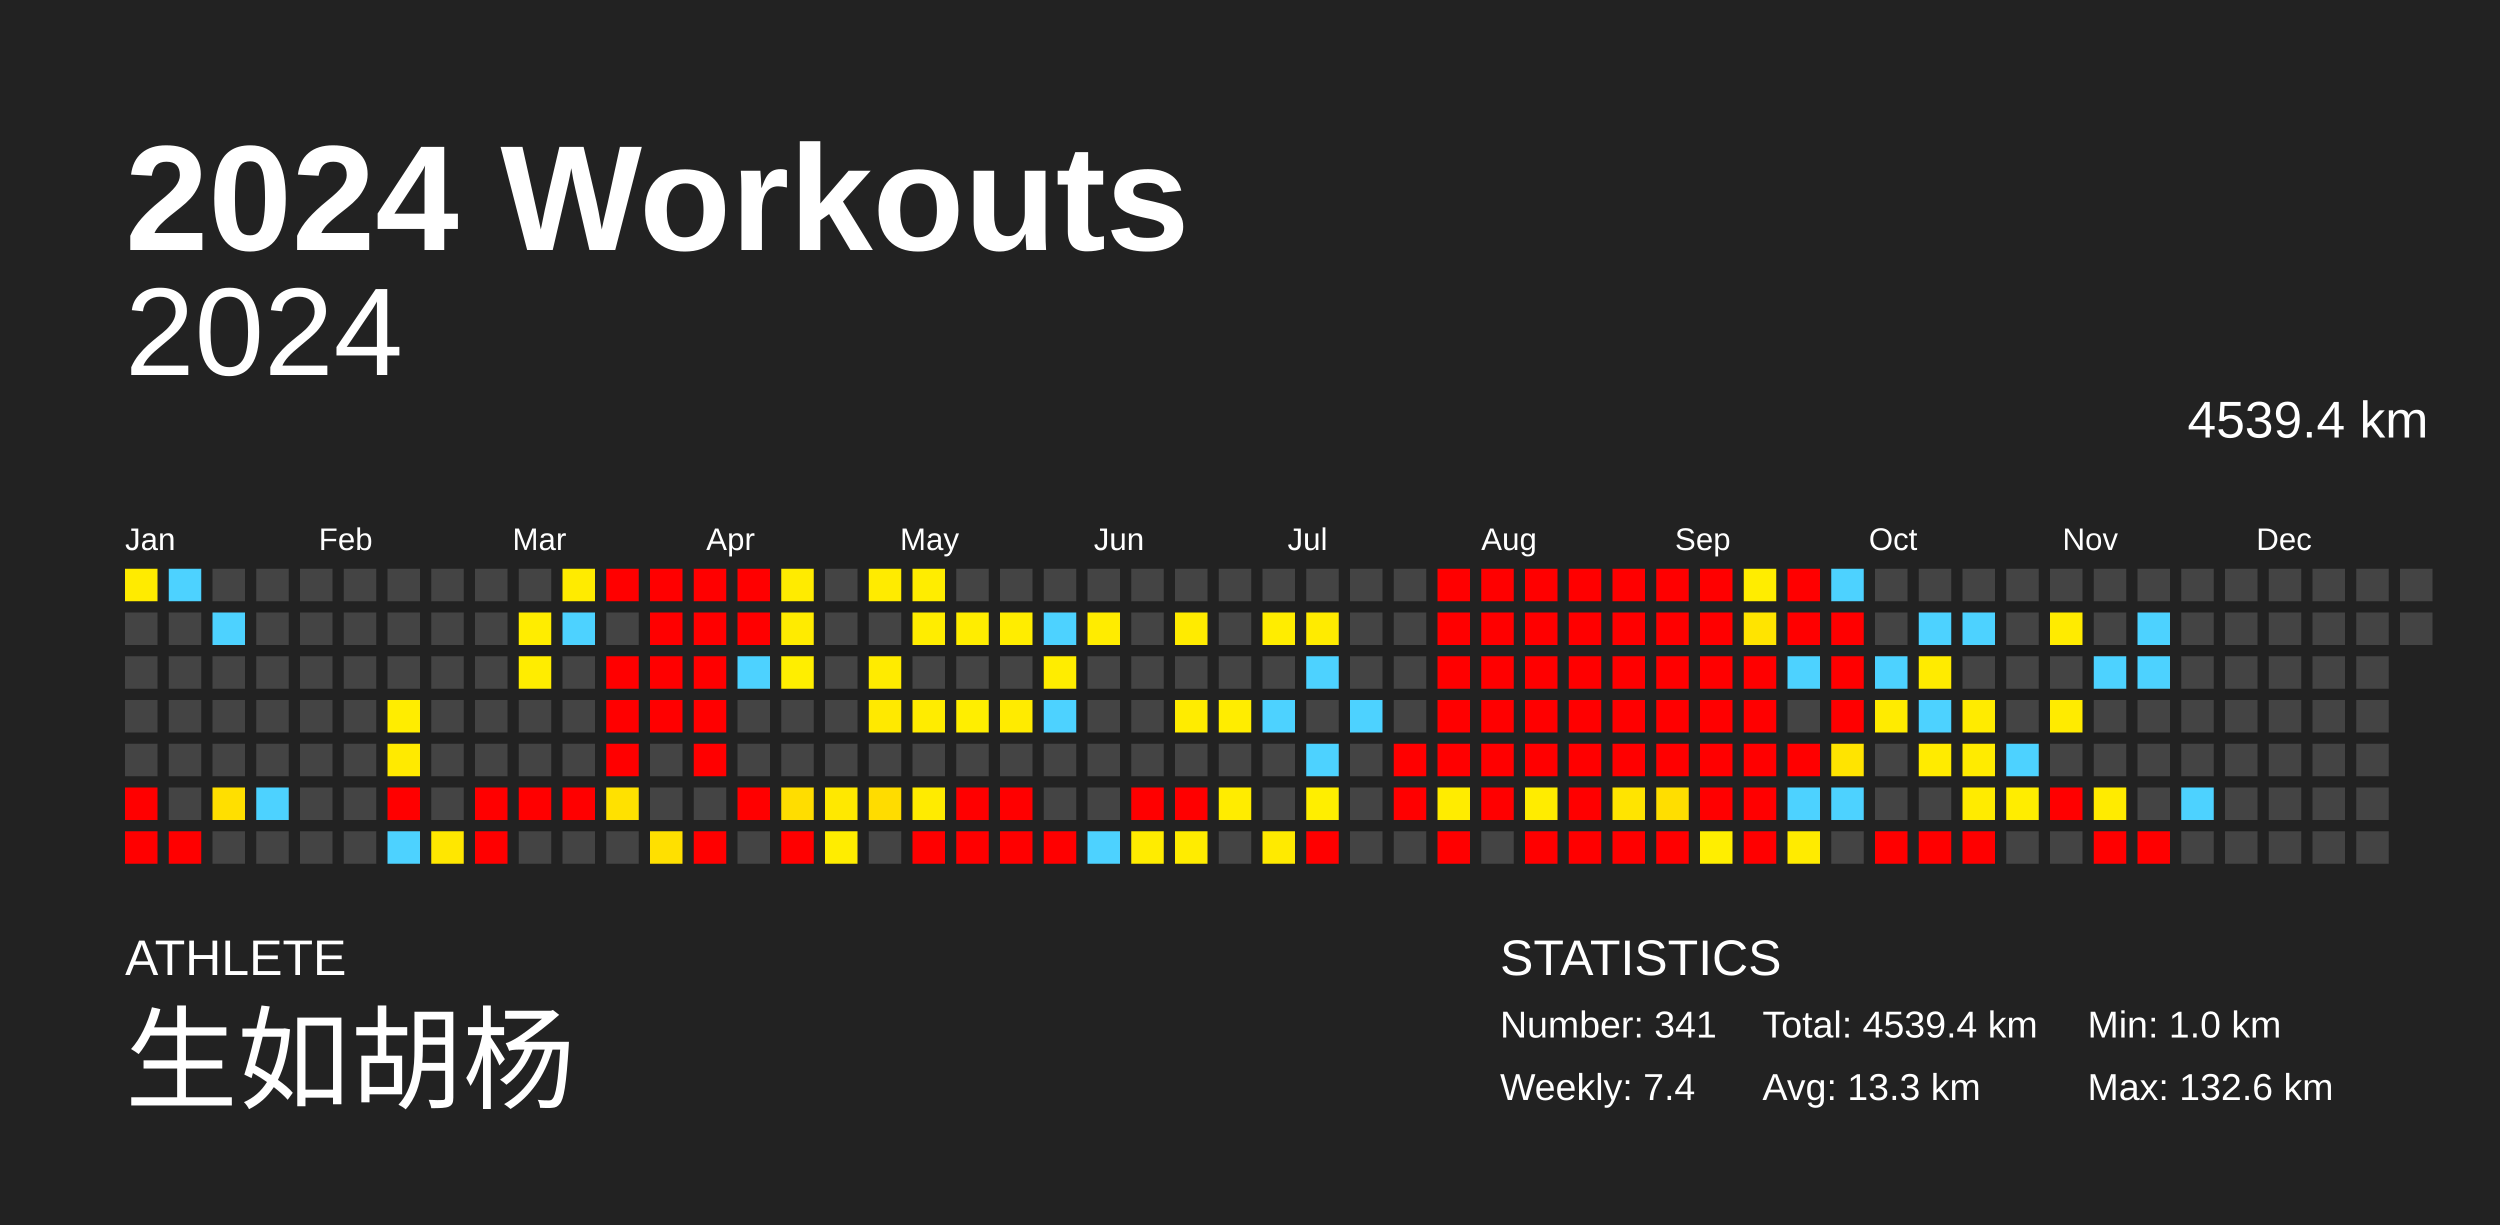
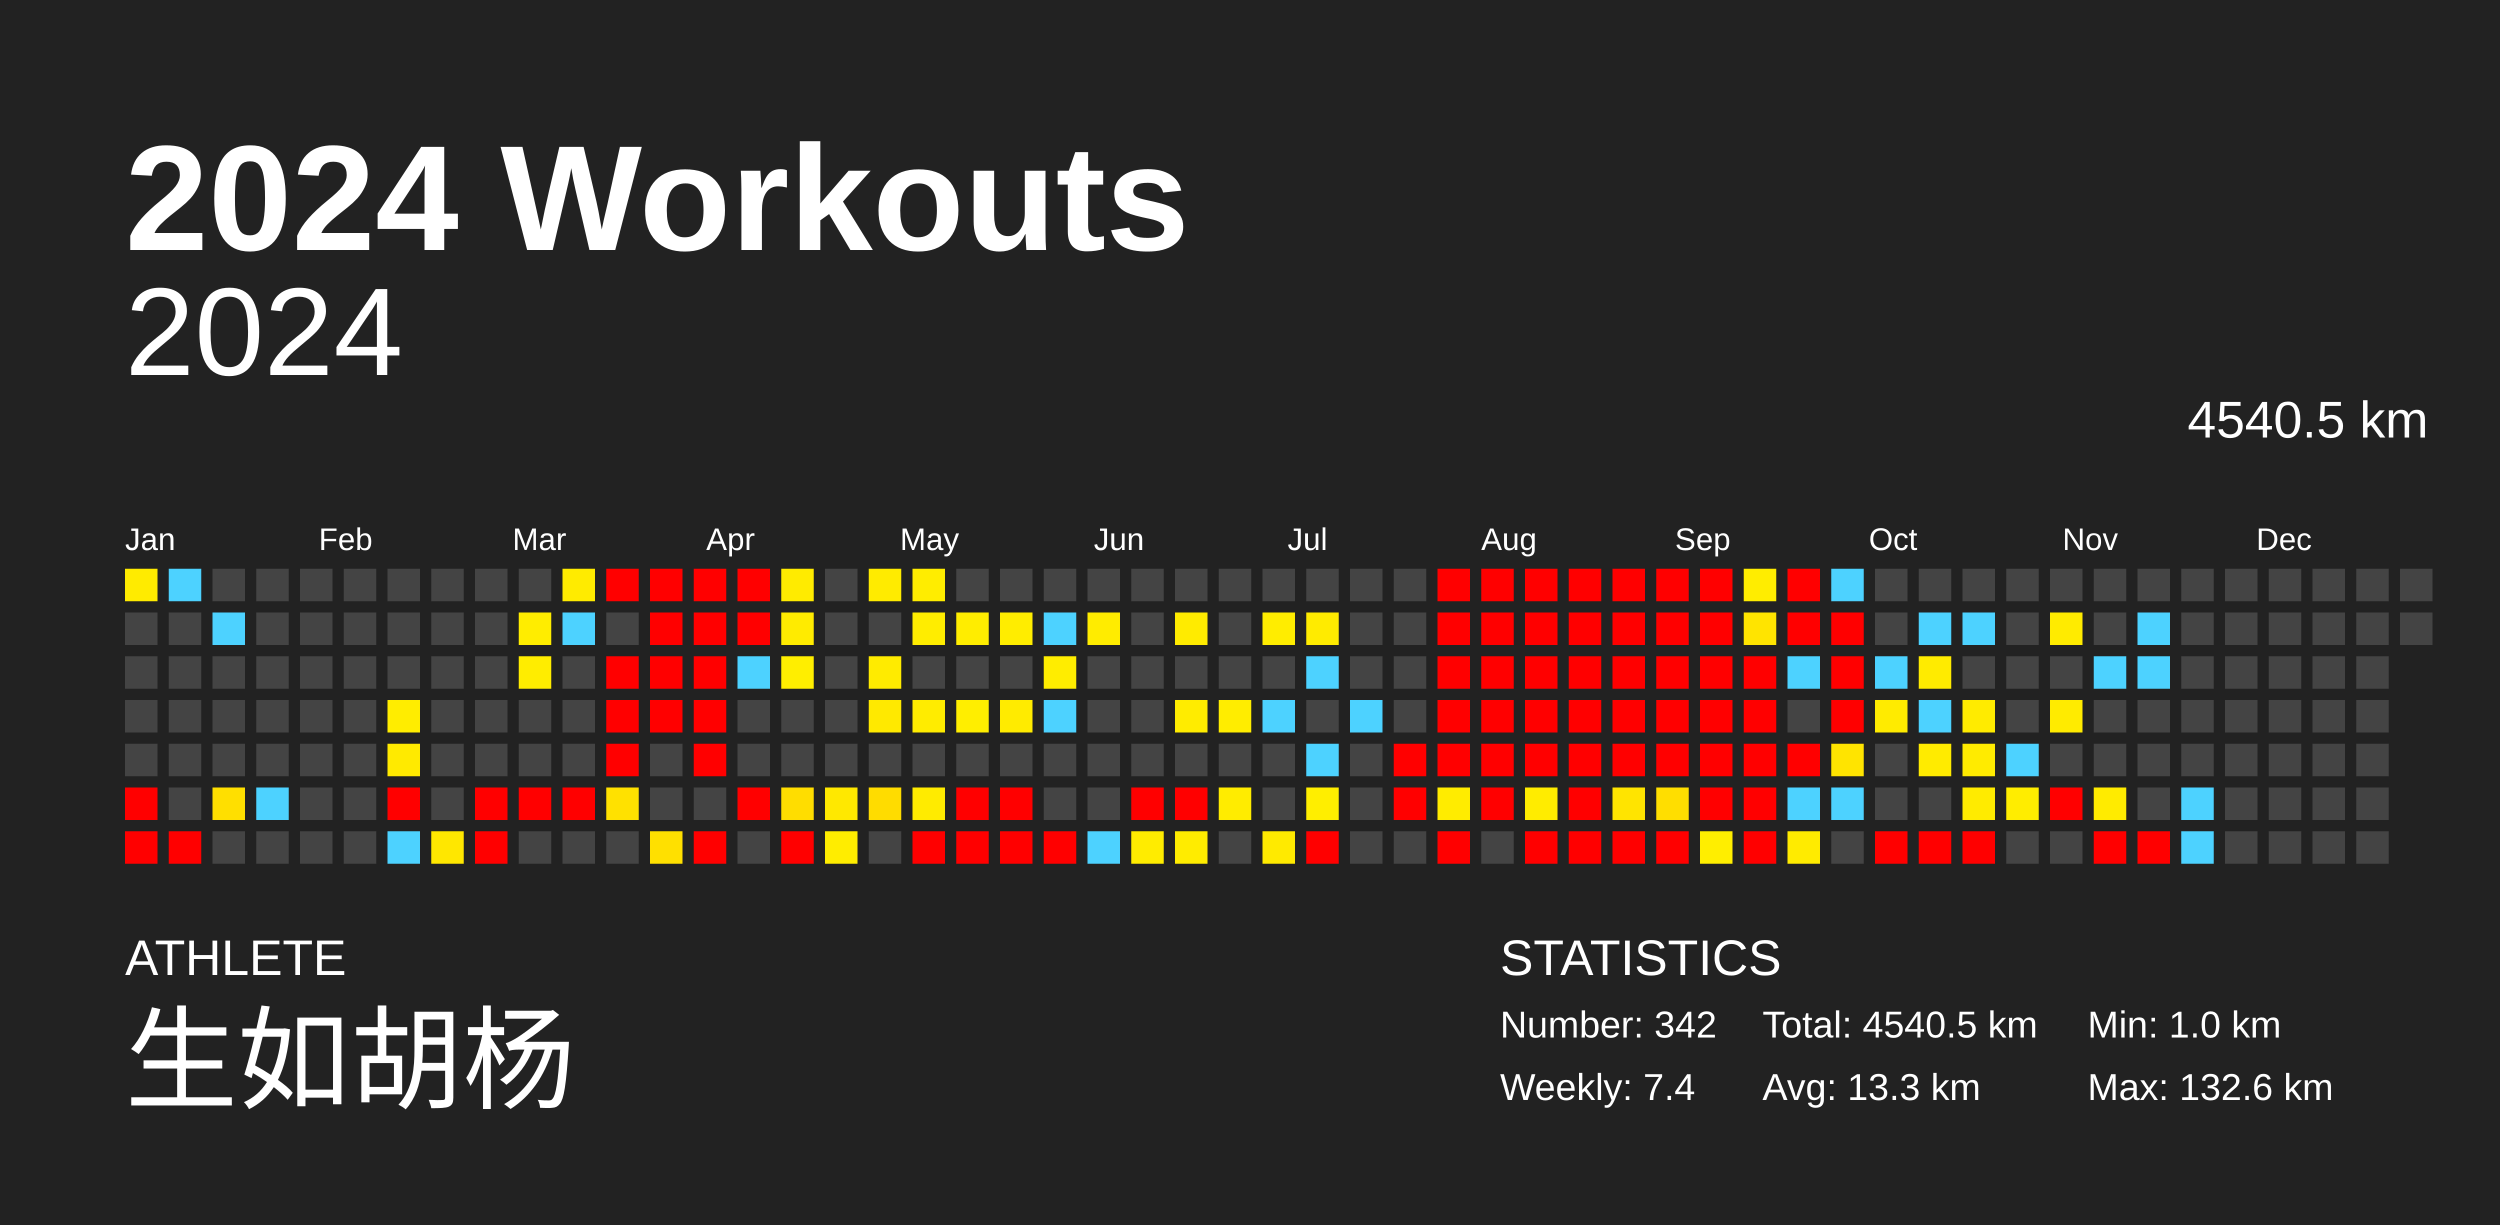
<svg xmlns="http://www.w3.org/2000/svg" baseProfile="full" height="98mm" version="1.1" viewBox="0,0,200,98" width="200mm">
  <defs />
  <rect fill="#222222" height="98" width="200" x="0" y="0" />
  <text fill="#FFFFFF" style="font-size:12px; font-family:Arial; font-weight:bold;" x="10" y="20">2024 Workouts</text>
  <text fill="#FFFFFF" style="font-size:4px; font-family:Arial" x="10" y="78">ATHLETE</text>
  <text fill="#FFFFFF" style="font-size:9px; font-family:Arial" x="10" y="88">生如胡杨</text>
  <text fill="#FFFFFF" style="font-size:4px; font-family:Arial" x="120" y="78">STATISTICS</text>
-   <text fill="#FFFFFF" style="font-size:3px; font-family:Arial" x="120" y="83">Number: 341</text>
+   <text fill="#FFFFFF" style="font-size:3px; font-family:Arial" x="120" y="83">Number: 342</text>
  <text fill="#FFFFFF" style="font-size:3px; font-family:Arial" x="120" y="88">Weekly: 7.4</text>
-   <text fill="#FFFFFF" style="font-size:3px; font-family:Arial" x="141" y="83">Total: 4539.4 km</text>
+   <text fill="#FFFFFF" style="font-size:3px; font-family:Arial" x="141" y="83">Total: 4540.5 km</text>
  <text fill="#FFFFFF" style="font-size:3px; font-family:Arial" x="141" y="88">Avg: 13.3 km</text>
  <text fill="#FFFFFF" style="font-size:3px; font-family:Arial" x="167" y="83">Min: 1.0 km</text>
  <text fill="#FFFFFF" style="font-size:3px; font-family:Arial" x="167" y="88">Max: 132.6 km</text>
  <text alignment-baseline="hanging" fill="#FFFFFF" style="font-size:10.0px; font-family:Arial;" x="10" y="30">2024</text>
-   <text alignment-baseline="hanging" fill="#FFFFFF" style="font-size:4.125px; font-family:Arial;" x="175" y="35">4539.4 km</text>
+   <text alignment-baseline="hanging" fill="#FFFFFF" style="font-size:4.125px; font-family:Arial;" x="175" y="35">4540.5 km</text>
  <text fill="#FFFFFF" style="font-size:2.5px; font-family:Arial" x="10.0" y="44">Jan</text>
  <text fill="#FFFFFF" style="font-size:2.5px; font-family:Arial" x="25.5" y="44">Feb</text>
  <text fill="#FFFFFF" style="font-size:2.5px; font-family:Arial" x="41.0" y="44">Mar</text>
  <text fill="#FFFFFF" style="font-size:2.5px; font-family:Arial" x="56.5" y="44">Apr</text>
  <text fill="#FFFFFF" style="font-size:2.5px; font-family:Arial" x="72.0" y="44">May</text>
  <text fill="#FFFFFF" style="font-size:2.5px; font-family:Arial" x="87.5" y="44">Jun</text>
  <text fill="#FFFFFF" style="font-size:2.5px; font-family:Arial" x="103.0" y="44">Jul</text>
  <text fill="#FFFFFF" style="font-size:2.5px; font-family:Arial" x="118.5" y="44">Aug</text>
  <text fill="#FFFFFF" style="font-size:2.5px; font-family:Arial" x="134.0" y="44">Sep</text>
  <text fill="#FFFFFF" style="font-size:2.5px; font-family:Arial" x="149.5" y="44">Oct</text>
  <text fill="#FFFFFF" style="font-size:2.5px; font-family:Arial" x="165.0" y="44">Nov</text>
  <text fill="#FFFFFF" style="font-size:2.5px; font-family:Arial" x="180.5" y="44">Dec</text>
  <rect fill="#ffeb00" height="2.6" width="2.6" x="10.0" y="45.5" />
  <rect fill="#444444" height="2.6" width="2.6" x="10.0" y="49.0" />
  <rect fill="#444444" height="2.6" width="2.6" x="10.0" y="52.5" />
  <rect fill="#444444" height="2.6" width="2.6" x="10.0" y="56.0" />
  <rect fill="#444444" height="2.6" width="2.6" x="10.0" y="59.5" />
  <rect fill="red" height="2.6" width="2.6" x="10.0" y="63.0" />
  <rect fill="red" height="2.6" width="2.6" x="10.0" y="66.5" />
  <rect fill="#4dd2ff" height="2.6" width="2.6" x="13.5" y="45.5" />
  <rect fill="#444444" height="2.6" width="2.6" x="13.5" y="49.0" />
  <rect fill="#444444" height="2.6" width="2.6" x="13.5" y="52.5" />
  <rect fill="#444444" height="2.6" width="2.6" x="13.5" y="56.0" />
  <rect fill="#444444" height="2.6" width="2.6" x="13.5" y="59.5" />
  <rect fill="#444444" height="2.6" width="2.6" x="13.5" y="63.0" />
  <rect fill="red" height="2.6" width="2.6" x="13.5" y="66.5" />
  <rect fill="#444444" height="2.6" width="2.6" x="17.0" y="45.5" />
  <rect fill="#4dd2ff" height="2.6" width="2.6" x="17.0" y="49.0" />
  <rect fill="#444444" height="2.6" width="2.6" x="17.0" y="52.5" />
  <rect fill="#444444" height="2.6" width="2.6" x="17.0" y="56.0" />
  <rect fill="#444444" height="2.6" width="2.6" x="17.0" y="59.5" />
  <rect fill="#ffdf00" height="2.6" width="2.6" x="17.0" y="63.0" />
  <rect fill="#444444" height="2.6" width="2.6" x="17.0" y="66.5" />
  <rect fill="#444444" height="2.6" width="2.6" x="20.5" y="45.5" />
  <rect fill="#444444" height="2.6" width="2.6" x="20.5" y="49.0" />
  <rect fill="#444444" height="2.6" width="2.6" x="20.5" y="52.5" />
  <rect fill="#444444" height="2.6" width="2.6" x="20.5" y="56.0" />
  <rect fill="#444444" height="2.6" width="2.6" x="20.5" y="59.5" />
  <rect fill="#4dd2ff" height="2.6" width="2.6" x="20.5" y="63.0" />
  <rect fill="#444444" height="2.6" width="2.6" x="20.5" y="66.5" />
  <rect fill="#444444" height="2.6" width="2.6" x="24.0" y="45.5" />
  <rect fill="#444444" height="2.6" width="2.6" x="24.0" y="49.0" />
  <rect fill="#444444" height="2.6" width="2.6" x="24.0" y="52.5" />
  <rect fill="#444444" height="2.6" width="2.6" x="24.0" y="56.0" />
  <rect fill="#444444" height="2.6" width="2.6" x="24.0" y="59.5" />
  <rect fill="#444444" height="2.6" width="2.6" x="24.0" y="63.0" />
  <rect fill="#444444" height="2.6" width="2.6" x="24.0" y="66.5" />
  <rect fill="#444444" height="2.6" width="2.6" x="27.5" y="45.5" />
  <rect fill="#444444" height="2.6" width="2.6" x="27.5" y="49.0" />
  <rect fill="#444444" height="2.6" width="2.6" x="27.5" y="52.5" />
  <rect fill="#444444" height="2.6" width="2.6" x="27.5" y="56.0" />
  <rect fill="#444444" height="2.6" width="2.6" x="27.5" y="59.5" />
  <rect fill="#444444" height="2.6" width="2.6" x="27.5" y="63.0" />
  <rect fill="#444444" height="2.6" width="2.6" x="27.5" y="66.5" />
  <rect fill="#444444" height="2.6" width="2.6" x="31.0" y="45.5" />
  <rect fill="#444444" height="2.6" width="2.6" x="31.0" y="49.0" />
  <rect fill="#444444" height="2.6" width="2.6" x="31.0" y="52.5" />
  <rect fill="#ffed00" height="2.6" width="2.6" x="31.0" y="56.0" />
  <rect fill="#ffea00" height="2.6" width="2.6" x="31.0" y="59.5" />
  <rect fill="red" height="2.6" width="2.6" x="31.0" y="63.0" />
  <rect fill="#4dd2ff" height="2.6" width="2.6" x="31.0" y="66.5" />
  <rect fill="#444444" height="2.6" width="2.6" x="34.5" y="45.5" />
  <rect fill="#444444" height="2.6" width="2.6" x="34.5" y="49.0" />
  <rect fill="#444444" height="2.6" width="2.6" x="34.5" y="52.5" />
  <rect fill="#444444" height="2.6" width="2.6" x="34.5" y="56.0" />
  <rect fill="#444444" height="2.6" width="2.6" x="34.5" y="59.5" />
  <rect fill="#444444" height="2.6" width="2.6" x="34.5" y="63.0" />
  <rect fill="#ffe700" height="2.6" width="2.6" x="34.5" y="66.5" />
  <rect fill="#444444" height="2.6" width="2.6" x="38.0" y="45.5" />
  <rect fill="#444444" height="2.6" width="2.6" x="38.0" y="49.0" />
  <rect fill="#444444" height="2.6" width="2.6" x="38.0" y="52.5" />
  <rect fill="#444444" height="2.6" width="2.6" x="38.0" y="56.0" />
  <rect fill="#444444" height="2.6" width="2.6" x="38.0" y="59.5" />
  <rect fill="red" height="2.6" width="2.6" x="38.0" y="63.0" />
  <rect fill="red" height="2.6" width="2.6" x="38.0" y="66.5" />
  <rect fill="#444444" height="2.6" width="2.6" x="41.5" y="45.5" />
  <rect fill="#ffed00" height="2.6" width="2.6" x="41.5" y="49.0" />
  <rect fill="#ffed00" height="2.6" width="2.6" x="41.5" y="52.5" />
  <rect fill="#444444" height="2.6" width="2.6" x="41.5" y="56.0" />
  <rect fill="#444444" height="2.6" width="2.6" x="41.5" y="59.5" />
  <rect fill="red" height="2.6" width="2.6" x="41.5" y="63.0" />
  <rect fill="#444444" height="2.6" width="2.6" x="41.5" y="66.5" />
  <rect fill="#ffeb00" height="2.6" width="2.6" x="45.0" y="45.5" />
  <rect fill="#4dd2ff" height="2.6" width="2.6" x="45.0" y="49.0" />
  <rect fill="#444444" height="2.6" width="2.6" x="45.0" y="52.5" />
  <rect fill="#444444" height="2.6" width="2.6" x="45.0" y="56.0" />
  <rect fill="#444444" height="2.6" width="2.6" x="45.0" y="59.5" />
  <rect fill="red" height="2.6" width="2.6" x="45.0" y="63.0" />
  <rect fill="#444444" height="2.6" width="2.6" x="45.0" y="66.5" />
  <rect fill="red" height="2.6" width="2.6" x="48.5" y="45.5" />
  <rect fill="#444444" height="2.6" width="2.6" x="48.5" y="49.0" />
  <rect fill="red" height="2.6" width="2.6" x="48.5" y="52.5" />
  <rect fill="red" height="2.6" width="2.6" x="48.5" y="56.0" />
  <rect fill="red" height="2.6" width="2.6" x="48.5" y="59.5" />
  <rect fill="#ffe100" height="2.6" width="2.6" x="48.5" y="63.0" />
  <rect fill="#444444" height="2.6" width="2.6" x="48.5" y="66.5" />
  <rect fill="red" height="2.6" width="2.6" x="52.0" y="45.5" />
  <rect fill="red" height="2.6" width="2.6" x="52.0" y="49.0" />
  <rect fill="red" height="2.6" width="2.6" x="52.0" y="52.5" />
  <rect fill="red" height="2.6" width="2.6" x="52.0" y="56.0" />
  <rect fill="#444444" height="2.6" width="2.6" x="52.0" y="59.5" />
  <rect fill="#444444" height="2.6" width="2.6" x="52.0" y="63.0" />
  <rect fill="#ffe000" height="2.6" width="2.6" x="52.0" y="66.5" />
  <rect fill="red" height="2.6" width="2.6" x="55.5" y="45.5" />
  <rect fill="red" height="2.6" width="2.6" x="55.5" y="49.0" />
  <rect fill="red" height="2.6" width="2.6" x="55.5" y="52.5" />
  <rect fill="red" height="2.6" width="2.6" x="55.5" y="56.0" />
  <rect fill="red" height="2.6" width="2.6" x="55.5" y="59.5" />
  <rect fill="#444444" height="2.6" width="2.6" x="55.5" y="63.0" />
  <rect fill="red" height="2.6" width="2.6" x="55.5" y="66.5" />
  <rect fill="red" height="2.6" width="2.6" x="59.0" y="45.5" />
  <rect fill="red" height="2.6" width="2.6" x="59.0" y="49.0" />
  <rect fill="#4dd2ff" height="2.6" width="2.6" x="59.0" y="52.5" />
  <rect fill="#444444" height="2.6" width="2.6" x="59.0" y="56.0" />
  <rect fill="#444444" height="2.6" width="2.6" x="59.0" y="59.5" />
  <rect fill="red" height="2.6" width="2.6" x="59.0" y="63.0" />
  <rect fill="#444444" height="2.6" width="2.6" x="59.0" y="66.5" />
  <rect fill="#ffeb00" height="2.6" width="2.6" x="62.5" y="45.5" />
  <rect fill="#ffeb00" height="2.6" width="2.6" x="62.5" y="49.0" />
  <rect fill="#ffee00" height="2.6" width="2.6" x="62.5" y="52.5" />
  <rect fill="#444444" height="2.6" width="2.6" x="62.5" y="56.0" />
  <rect fill="#444444" height="2.6" width="2.6" x="62.5" y="59.5" />
  <rect fill="#ffdd00" height="2.6" width="2.6" x="62.5" y="63.0" />
  <rect fill="red" height="2.6" width="2.6" x="62.5" y="66.5" />
  <rect fill="#444444" height="2.6" width="2.6" x="66.0" y="45.5" />
  <rect fill="#444444" height="2.6" width="2.6" x="66.0" y="49.0" />
  <rect fill="#444444" height="2.6" width="2.6" x="66.0" y="52.5" />
  <rect fill="#444444" height="2.6" width="2.6" x="66.0" y="56.0" />
  <rect fill="#444444" height="2.6" width="2.6" x="66.0" y="59.5" />
  <rect fill="#ffe800" height="2.6" width="2.6" x="66.0" y="63.0" />
  <rect fill="#ffed00" height="2.6" width="2.6" x="66.0" y="66.5" />
  <rect fill="#ffeb00" height="2.6" width="2.6" x="69.5" y="45.5" />
  <rect fill="#444444" height="2.6" width="2.6" x="69.5" y="49.0" />
  <rect fill="#ffeb00" height="2.6" width="2.6" x="69.5" y="52.5" />
  <rect fill="#ffe900" height="2.6" width="2.6" x="69.5" y="56.0" />
  <rect fill="#444444" height="2.6" width="2.6" x="69.5" y="59.5" />
  <rect fill="#ffdc00" height="2.6" width="2.6" x="69.5" y="63.0" />
  <rect fill="#444444" height="2.6" width="2.6" x="69.5" y="66.5" />
  <rect fill="#ffed00" height="2.6" width="2.6" x="73.0" y="45.5" />
  <rect fill="#ffed00" height="2.6" width="2.6" x="73.0" y="49.0" />
  <rect fill="#444444" height="2.6" width="2.6" x="73.0" y="52.5" />
  <rect fill="#ffec00" height="2.6" width="2.6" x="73.0" y="56.0" />
  <rect fill="#444444" height="2.6" width="2.6" x="73.0" y="59.5" />
  <rect fill="#ffeb00" height="2.6" width="2.6" x="73.0" y="63.0" />
  <rect fill="red" height="2.6" width="2.6" x="73.0" y="66.5" />
  <rect fill="#444444" height="2.6" width="2.6" x="76.5" y="45.5" />
  <rect fill="#ffed00" height="2.6" width="2.6" x="76.5" y="49.0" />
  <rect fill="#444444" height="2.6" width="2.6" x="76.5" y="52.5" />
  <rect fill="#ffee00" height="2.6" width="2.6" x="76.5" y="56.0" />
  <rect fill="#444444" height="2.6" width="2.6" x="76.5" y="59.5" />
  <rect fill="red" height="2.6" width="2.6" x="76.5" y="63.0" />
  <rect fill="red" height="2.6" width="2.6" x="76.5" y="66.5" />
  <rect fill="#444444" height="2.6" width="2.6" x="80.0" y="45.5" />
  <rect fill="#ffed00" height="2.6" width="2.6" x="80.0" y="49.0" />
  <rect fill="#444444" height="2.6" width="2.6" x="80.0" y="52.5" />
  <rect fill="#ffeb00" height="2.6" width="2.6" x="80.0" y="56.0" />
  <rect fill="#444444" height="2.6" width="2.6" x="80.0" y="59.5" />
  <rect fill="red" height="2.6" width="2.6" x="80.0" y="63.0" />
  <rect fill="red" height="2.6" width="2.6" x="80.0" y="66.5" />
  <rect fill="#444444" height="2.6" width="2.6" x="83.5" y="45.5" />
  <rect fill="#4dd2ff" height="2.6" width="2.6" x="83.5" y="49.0" />
  <rect fill="#ffed00" height="2.6" width="2.6" x="83.5" y="52.5" />
  <rect fill="#4dd2ff" height="2.6" width="2.6" x="83.5" y="56.0" />
  <rect fill="#444444" height="2.6" width="2.6" x="83.5" y="59.5" />
  <rect fill="#444444" height="2.6" width="2.6" x="83.5" y="63.0" />
  <rect fill="red" height="2.6" width="2.6" x="83.5" y="66.5" />
  <rect fill="#444444" height="2.6" width="2.6" x="87.0" y="45.5" />
  <rect fill="#ffec00" height="2.6" width="2.6" x="87.0" y="49.0" />
  <rect fill="#444444" height="2.6" width="2.6" x="87.0" y="52.5" />
  <rect fill="#444444" height="2.6" width="2.6" x="87.0" y="56.0" />
  <rect fill="#444444" height="2.6" width="2.6" x="87.0" y="59.5" />
  <rect fill="#444444" height="2.6" width="2.6" x="87.0" y="63.0" />
  <rect fill="#4dd2ff" height="2.6" width="2.6" x="87.0" y="66.5" />
  <rect fill="#444444" height="2.6" width="2.6" x="90.5" y="45.5" />
  <rect fill="#444444" height="2.6" width="2.6" x="90.5" y="49.0" />
  <rect fill="#444444" height="2.6" width="2.6" x="90.5" y="52.5" />
  <rect fill="#444444" height="2.6" width="2.6" x="90.5" y="56.0" />
  <rect fill="#444444" height="2.6" width="2.6" x="90.5" y="59.5" />
  <rect fill="red" height="2.6" width="2.6" x="90.5" y="63.0" />
  <rect fill="#ffec00" height="2.6" width="2.6" x="90.5" y="66.5" />
  <rect fill="#444444" height="2.6" width="2.6" x="94.0" y="45.5" />
  <rect fill="#ffeb00" height="2.6" width="2.6" x="94.0" y="49.0" />
  <rect fill="#444444" height="2.6" width="2.6" x="94.0" y="52.5" />
  <rect fill="#ffec00" height="2.6" width="2.6" x="94.0" y="56.0" />
  <rect fill="#444444" height="2.6" width="2.6" x="94.0" y="59.5" />
  <rect fill="red" height="2.6" width="2.6" x="94.0" y="63.0" />
  <rect fill="#ffec00" height="2.6" width="2.6" x="94.0" y="66.5" />
  <rect fill="#444444" height="2.6" width="2.6" x="97.5" y="45.5" />
  <rect fill="#444444" height="2.6" width="2.6" x="97.5" y="49.0" />
  <rect fill="#444444" height="2.6" width="2.6" x="97.5" y="52.5" />
  <rect fill="#ffed00" height="2.6" width="2.6" x="97.5" y="56.0" />
  <rect fill="#444444" height="2.6" width="2.6" x="97.5" y="59.5" />
  <rect fill="#ffec00" height="2.6" width="2.6" x="97.5" y="63.0" />
  <rect fill="#444444" height="2.6" width="2.6" x="97.5" y="66.5" />
  <rect fill="#444444" height="2.6" width="2.6" x="101.0" y="45.5" />
  <rect fill="#ffed00" height="2.6" width="2.6" x="101.0" y="49.0" />
  <rect fill="#444444" height="2.6" width="2.6" x="101.0" y="52.5" />
  <rect fill="#4dd2ff" height="2.6" width="2.6" x="101.0" y="56.0" />
  <rect fill="#444444" height="2.6" width="2.6" x="101.0" y="59.5" />
  <rect fill="#444444" height="2.6" width="2.6" x="101.0" y="63.0" />
  <rect fill="#ffea00" height="2.6" width="2.6" x="101.0" y="66.5" />
  <rect fill="#444444" height="2.6" width="2.6" x="104.5" y="45.5" />
  <rect fill="#ffeb00" height="2.6" width="2.6" x="104.5" y="49.0" />
  <rect fill="#4dd2ff" height="2.6" width="2.6" x="104.5" y="52.5" />
  <rect fill="#444444" height="2.6" width="2.6" x="104.5" y="56.0" />
  <rect fill="#4dd2ff" height="2.6" width="2.6" x="104.5" y="59.5" />
  <rect fill="#ffee00" height="2.6" width="2.6" x="104.5" y="63.0" />
  <rect fill="red" height="2.6" width="2.6" x="104.5" y="66.5" />
  <rect fill="#444444" height="2.6" width="2.6" x="108.0" y="45.5" />
  <rect fill="#444444" height="2.6" width="2.6" x="108.0" y="49.0" />
  <rect fill="#444444" height="2.6" width="2.6" x="108.0" y="52.5" />
  <rect fill="#4dd2ff" height="2.6" width="2.6" x="108.0" y="56.0" />
  <rect fill="#444444" height="2.6" width="2.6" x="108.0" y="59.5" />
  <rect fill="#444444" height="2.6" width="2.6" x="108.0" y="63.0" />
  <rect fill="#444444" height="2.6" width="2.6" x="108.0" y="66.5" />
  <rect fill="#444444" height="2.6" width="2.6" x="111.5" y="45.5" />
  <rect fill="#444444" height="2.6" width="2.6" x="111.5" y="49.0" />
  <rect fill="#444444" height="2.6" width="2.6" x="111.5" y="52.5" />
  <rect fill="#444444" height="2.6" width="2.6" x="111.5" y="56.0" />
  <rect fill="red" height="2.6" width="2.6" x="111.5" y="59.5" />
  <rect fill="red" height="2.6" width="2.6" x="111.5" y="63.0" />
  <rect fill="#444444" height="2.6" width="2.6" x="111.5" y="66.5" />
  <rect fill="red" height="2.6" width="2.6" x="115.0" y="45.5" />
  <rect fill="red" height="2.6" width="2.6" x="115.0" y="49.0" />
  <rect fill="red" height="2.6" width="2.6" x="115.0" y="52.5" />
  <rect fill="red" height="2.6" width="2.6" x="115.0" y="56.0" />
  <rect fill="red" height="2.6" width="2.6" x="115.0" y="59.5" />
  <rect fill="#ffec00" height="2.6" width="2.6" x="115.0" y="63.0" />
  <rect fill="red" height="2.6" width="2.6" x="115.0" y="66.5" />
  <rect fill="red" height="2.6" width="2.6" x="118.5" y="45.5" />
  <rect fill="red" height="2.6" width="2.6" x="118.5" y="49.0" />
  <rect fill="red" height="2.6" width="2.6" x="118.5" y="52.5" />
  <rect fill="red" height="2.6" width="2.6" x="118.5" y="56.0" />
  <rect fill="red" height="2.6" width="2.6" x="118.5" y="59.5" />
  <rect fill="red" height="2.6" width="2.6" x="118.5" y="63.0" />
  <rect fill="#444444" height="2.6" width="2.6" x="118.5" y="66.5" />
  <rect fill="red" height="2.6" width="2.6" x="122.0" y="45.5" />
  <rect fill="red" height="2.6" width="2.6" x="122.0" y="49.0" />
  <rect fill="red" height="2.6" width="2.6" x="122.0" y="52.5" />
  <rect fill="red" height="2.6" width="2.6" x="122.0" y="56.0" />
  <rect fill="red" height="2.6" width="2.6" x="122.0" y="59.5" />
  <rect fill="#ffec00" height="2.6" width="2.6" x="122.0" y="63.0" />
  <rect fill="red" height="2.6" width="2.6" x="122.0" y="66.5" />
  <rect fill="red" height="2.6" width="2.6" x="125.5" y="45.5" />
  <rect fill="red" height="2.6" width="2.6" x="125.5" y="49.0" />
  <rect fill="red" height="2.6" width="2.6" x="125.5" y="52.5" />
  <rect fill="red" height="2.6" width="2.6" x="125.5" y="56.0" />
  <rect fill="red" height="2.6" width="2.6" x="125.5" y="59.5" />
  <rect fill="red" height="2.6" width="2.6" x="125.5" y="63.0" />
  <rect fill="red" height="2.6" width="2.6" x="125.5" y="66.5" />
  <rect fill="red" height="2.6" width="2.6" x="129.0" y="45.5" />
  <rect fill="red" height="2.6" width="2.6" x="129.0" y="49.0" />
  <rect fill="red" height="2.6" width="2.6" x="129.0" y="52.5" />
  <rect fill="red" height="2.6" width="2.6" x="129.0" y="56.0" />
  <rect fill="red" height="2.6" width="2.6" x="129.0" y="59.5" />
  <rect fill="#ffe400" height="2.6" width="2.6" x="129.0" y="63.0" />
  <rect fill="red" height="2.6" width="2.6" x="129.0" y="66.5" />
  <rect fill="red" height="2.6" width="2.6" x="132.5" y="45.5" />
  <rect fill="red" height="2.6" width="2.6" x="132.5" y="49.0" />
  <rect fill="red" height="2.6" width="2.6" x="132.5" y="52.5" />
  <rect fill="red" height="2.6" width="2.6" x="132.5" y="56.0" />
  <rect fill="red" height="2.6" width="2.6" x="132.5" y="59.5" />
  <rect fill="#ffde00" height="2.6" width="2.6" x="132.5" y="63.0" />
  <rect fill="red" height="2.6" width="2.6" x="132.5" y="66.5" />
  <rect fill="red" height="2.6" width="2.6" x="136.0" y="45.5" />
  <rect fill="red" height="2.6" width="2.6" x="136.0" y="49.0" />
  <rect fill="red" height="2.6" width="2.6" x="136.0" y="52.5" />
  <rect fill="red" height="2.6" width="2.6" x="136.0" y="56.0" />
  <rect fill="red" height="2.6" width="2.6" x="136.0" y="59.5" />
  <rect fill="red" height="2.6" width="2.6" x="136.0" y="63.0" />
  <rect fill="#ffee00" height="2.6" width="2.6" x="136.0" y="66.5" />
  <rect fill="#ffed00" height="2.6" width="2.6" x="139.5" y="45.5" />
  <rect fill="#ffe400" height="2.6" width="2.6" x="139.5" y="49.0" />
  <rect fill="red" height="2.6" width="2.6" x="139.5" y="52.5" />
  <rect fill="red" height="2.6" width="2.6" x="139.5" y="56.0" />
  <rect fill="red" height="2.6" width="2.6" x="139.5" y="59.5" />
  <rect fill="red" height="2.6" width="2.6" x="139.5" y="63.0" />
  <rect fill="red" height="2.6" width="2.6" x="139.5" y="66.5" />
  <rect fill="red" height="2.6" width="2.6" x="143.0" y="45.5" />
  <rect fill="red" height="2.6" width="2.6" x="143.0" y="49.0" />
  <rect fill="#4dd2ff" height="2.6" width="2.6" x="143.0" y="52.5" />
  <rect fill="#444444" height="2.6" width="2.6" x="143.0" y="56.0" />
  <rect fill="red" height="2.6" width="2.6" x="143.0" y="59.5" />
  <rect fill="#4dd2ff" height="2.6" width="2.6" x="143.0" y="63.0" />
  <rect fill="#ffeb00" height="2.6" width="2.6" x="143.0" y="66.5" />
  <rect fill="#4dd2ff" height="2.6" width="2.6" x="146.5" y="45.5" />
  <rect fill="red" height="2.6" width="2.6" x="146.5" y="49.0" />
  <rect fill="red" height="2.6" width="2.6" x="146.5" y="52.5" />
  <rect fill="red" height="2.6" width="2.6" x="146.5" y="56.0" />
  <rect fill="#ffe400" height="2.6" width="2.6" x="146.5" y="59.5" />
  <rect fill="#4dd2ff" height="2.6" width="2.6" x="146.5" y="63.0" />
  <rect fill="#444444" height="2.6" width="2.6" x="146.5" y="66.5" />
  <rect fill="#444444" height="2.6" width="2.6" x="150.0" y="45.5" />
  <rect fill="#444444" height="2.6" width="2.6" x="150.0" y="49.0" />
  <rect fill="#4dd2ff" height="2.6" width="2.6" x="150.0" y="52.5" />
  <rect fill="#ffeb00" height="2.6" width="2.6" x="150.0" y="56.0" />
  <rect fill="#444444" height="2.6" width="2.6" x="150.0" y="59.5" />
  <rect fill="#444444" height="2.6" width="2.6" x="150.0" y="63.0" />
  <rect fill="red" height="2.6" width="2.6" x="150.0" y="66.5" />
  <rect fill="#444444" height="2.6" width="2.6" x="153.5" y="45.5" />
  <rect fill="#4dd2ff" height="2.6" width="2.6" x="153.5" y="49.0" />
  <rect fill="#ffeb00" height="2.6" width="2.6" x="153.5" y="52.5" />
  <rect fill="#4dd2ff" height="2.6" width="2.6" x="153.5" y="56.0" />
  <rect fill="#ffeb00" height="2.6" width="2.6" x="153.5" y="59.5" />
  <rect fill="#444444" height="2.6" width="2.6" x="153.5" y="63.0" />
  <rect fill="red" height="2.6" width="2.6" x="153.5" y="66.5" />
  <rect fill="#444444" height="2.6" width="2.6" x="157.0" y="45.5" />
  <rect fill="#4dd2ff" height="2.6" width="2.6" x="157.0" y="49.0" />
  <rect fill="#444444" height="2.6" width="2.6" x="157.0" y="52.5" />
  <rect fill="#ffeb00" height="2.6" width="2.6" x="157.0" y="56.0" />
  <rect fill="#ffeb00" height="2.6" width="2.6" x="157.0" y="59.5" />
  <rect fill="#ffeb00" height="2.6" width="2.6" x="157.0" y="63.0" />
  <rect fill="red" height="2.6" width="2.6" x="157.0" y="66.5" />
  <rect fill="#444444" height="2.6" width="2.6" x="160.5" y="45.5" />
  <rect fill="#444444" height="2.6" width="2.6" x="160.5" y="49.0" />
  <rect fill="#444444" height="2.6" width="2.6" x="160.5" y="52.5" />
  <rect fill="#444444" height="2.6" width="2.6" x="160.5" y="56.0" />
  <rect fill="#4dd2ff" height="2.6" width="2.6" x="160.5" y="59.5" />
  <rect fill="#ffed00" height="2.6" width="2.6" x="160.5" y="63.0" />
  <rect fill="#444444" height="2.6" width="2.6" x="160.5" y="66.5" />
  <rect fill="#444444" height="2.6" width="2.6" x="164.0" y="45.5" />
  <rect fill="#ffeb00" height="2.6" width="2.6" x="164.0" y="49.0" />
  <rect fill="#444444" height="2.6" width="2.6" x="164.0" y="52.5" />
  <rect fill="#ffeb00" height="2.6" width="2.6" x="164.0" y="56.0" />
  <rect fill="#444444" height="2.6" width="2.6" x="164.0" y="59.5" />
  <rect fill="red" height="2.6" width="2.6" x="164.0" y="63.0" />
  <rect fill="#444444" height="2.6" width="2.6" x="164.0" y="66.5" />
  <rect fill="#444444" height="2.6" width="2.6" x="167.5" y="45.5" />
  <rect fill="#444444" height="2.6" width="2.6" x="167.5" y="49.0" />
  <rect fill="#4dd2ff" height="2.6" width="2.6" x="167.5" y="52.5" />
  <rect fill="#444444" height="2.6" width="2.6" x="167.5" y="56.0" />
  <rect fill="#444444" height="2.6" width="2.6" x="167.5" y="59.5" />
  <rect fill="#ffeb00" height="2.6" width="2.6" x="167.5" y="63.0" />
  <rect fill="red" height="2.6" width="2.6" x="167.5" y="66.5" />
  <rect fill="#444444" height="2.6" width="2.6" x="171.0" y="45.5" />
  <rect fill="#4dd2ff" height="2.6" width="2.6" x="171.0" y="49.0" />
  <rect fill="#4dd2ff" height="2.6" width="2.6" x="171.0" y="52.5" />
  <rect fill="#444444" height="2.6" width="2.6" x="171.0" y="56.0" />
  <rect fill="#444444" height="2.6" width="2.6" x="171.0" y="59.5" />
  <rect fill="#444444" height="2.6" width="2.6" x="171.0" y="63.0" />
  <rect fill="red" height="2.6" width="2.6" x="171.0" y="66.5" />
  <rect fill="#444444" height="2.6" width="2.6" x="174.5" y="45.5" />
  <rect fill="#444444" height="2.6" width="2.6" x="174.5" y="49.0" />
  <rect fill="#444444" height="2.6" width="2.6" x="174.5" y="52.5" />
  <rect fill="#444444" height="2.6" width="2.6" x="174.5" y="56.0" />
  <rect fill="#444444" height="2.6" width="2.6" x="174.5" y="59.5" />
  <rect fill="#4dd2ff" height="2.6" width="2.6" x="174.5" y="63.0" />
-   <rect fill="#444444" height="2.6" width="2.6" x="174.5" y="66.5" />
+   <rect fill="#4dd2ff" height="2.6" width="2.6" x="174.5" y="66.5" />
  <rect fill="#444444" height="2.6" width="2.6" x="178.0" y="45.5" />
  <rect fill="#444444" height="2.6" width="2.6" x="178.0" y="49.0" />
  <rect fill="#444444" height="2.6" width="2.6" x="178.0" y="52.5" />
  <rect fill="#444444" height="2.6" width="2.6" x="178.0" y="56.0" />
  <rect fill="#444444" height="2.6" width="2.6" x="178.0" y="59.5" />
  <rect fill="#444444" height="2.6" width="2.6" x="178.0" y="63.0" />
  <rect fill="#444444" height="2.6" width="2.6" x="178.0" y="66.5" />
  <rect fill="#444444" height="2.6" width="2.6" x="181.5" y="45.5" />
  <rect fill="#444444" height="2.6" width="2.6" x="181.5" y="49.0" />
  <rect fill="#444444" height="2.6" width="2.6" x="181.5" y="52.5" />
  <rect fill="#444444" height="2.6" width="2.6" x="181.5" y="56.0" />
  <rect fill="#444444" height="2.6" width="2.6" x="181.5" y="59.5" />
  <rect fill="#444444" height="2.6" width="2.6" x="181.5" y="63.0" />
  <rect fill="#444444" height="2.6" width="2.6" x="181.5" y="66.5" />
  <rect fill="#444444" height="2.6" width="2.6" x="185.0" y="45.5" />
  <rect fill="#444444" height="2.6" width="2.6" x="185.0" y="49.0" />
  <rect fill="#444444" height="2.6" width="2.6" x="185.0" y="52.5" />
  <rect fill="#444444" height="2.6" width="2.6" x="185.0" y="56.0" />
  <rect fill="#444444" height="2.6" width="2.6" x="185.0" y="59.5" />
  <rect fill="#444444" height="2.6" width="2.6" x="185.0" y="63.0" />
  <rect fill="#444444" height="2.6" width="2.6" x="185.0" y="66.5" />
  <rect fill="#444444" height="2.6" width="2.6" x="188.5" y="45.5" />
  <rect fill="#444444" height="2.6" width="2.6" x="188.5" y="49.0" />
  <rect fill="#444444" height="2.6" width="2.6" x="188.5" y="52.5" />
  <rect fill="#444444" height="2.6" width="2.6" x="188.5" y="56.0" />
  <rect fill="#444444" height="2.6" width="2.6" x="188.5" y="59.5" />
  <rect fill="#444444" height="2.6" width="2.6" x="188.5" y="63.0" />
  <rect fill="#444444" height="2.6" width="2.6" x="188.5" y="66.5" />
  <rect fill="#444444" height="2.6" width="2.6" x="192.0" y="45.5" />
  <rect fill="#444444" height="2.6" width="2.6" x="192.0" y="49.0" />
</svg>
